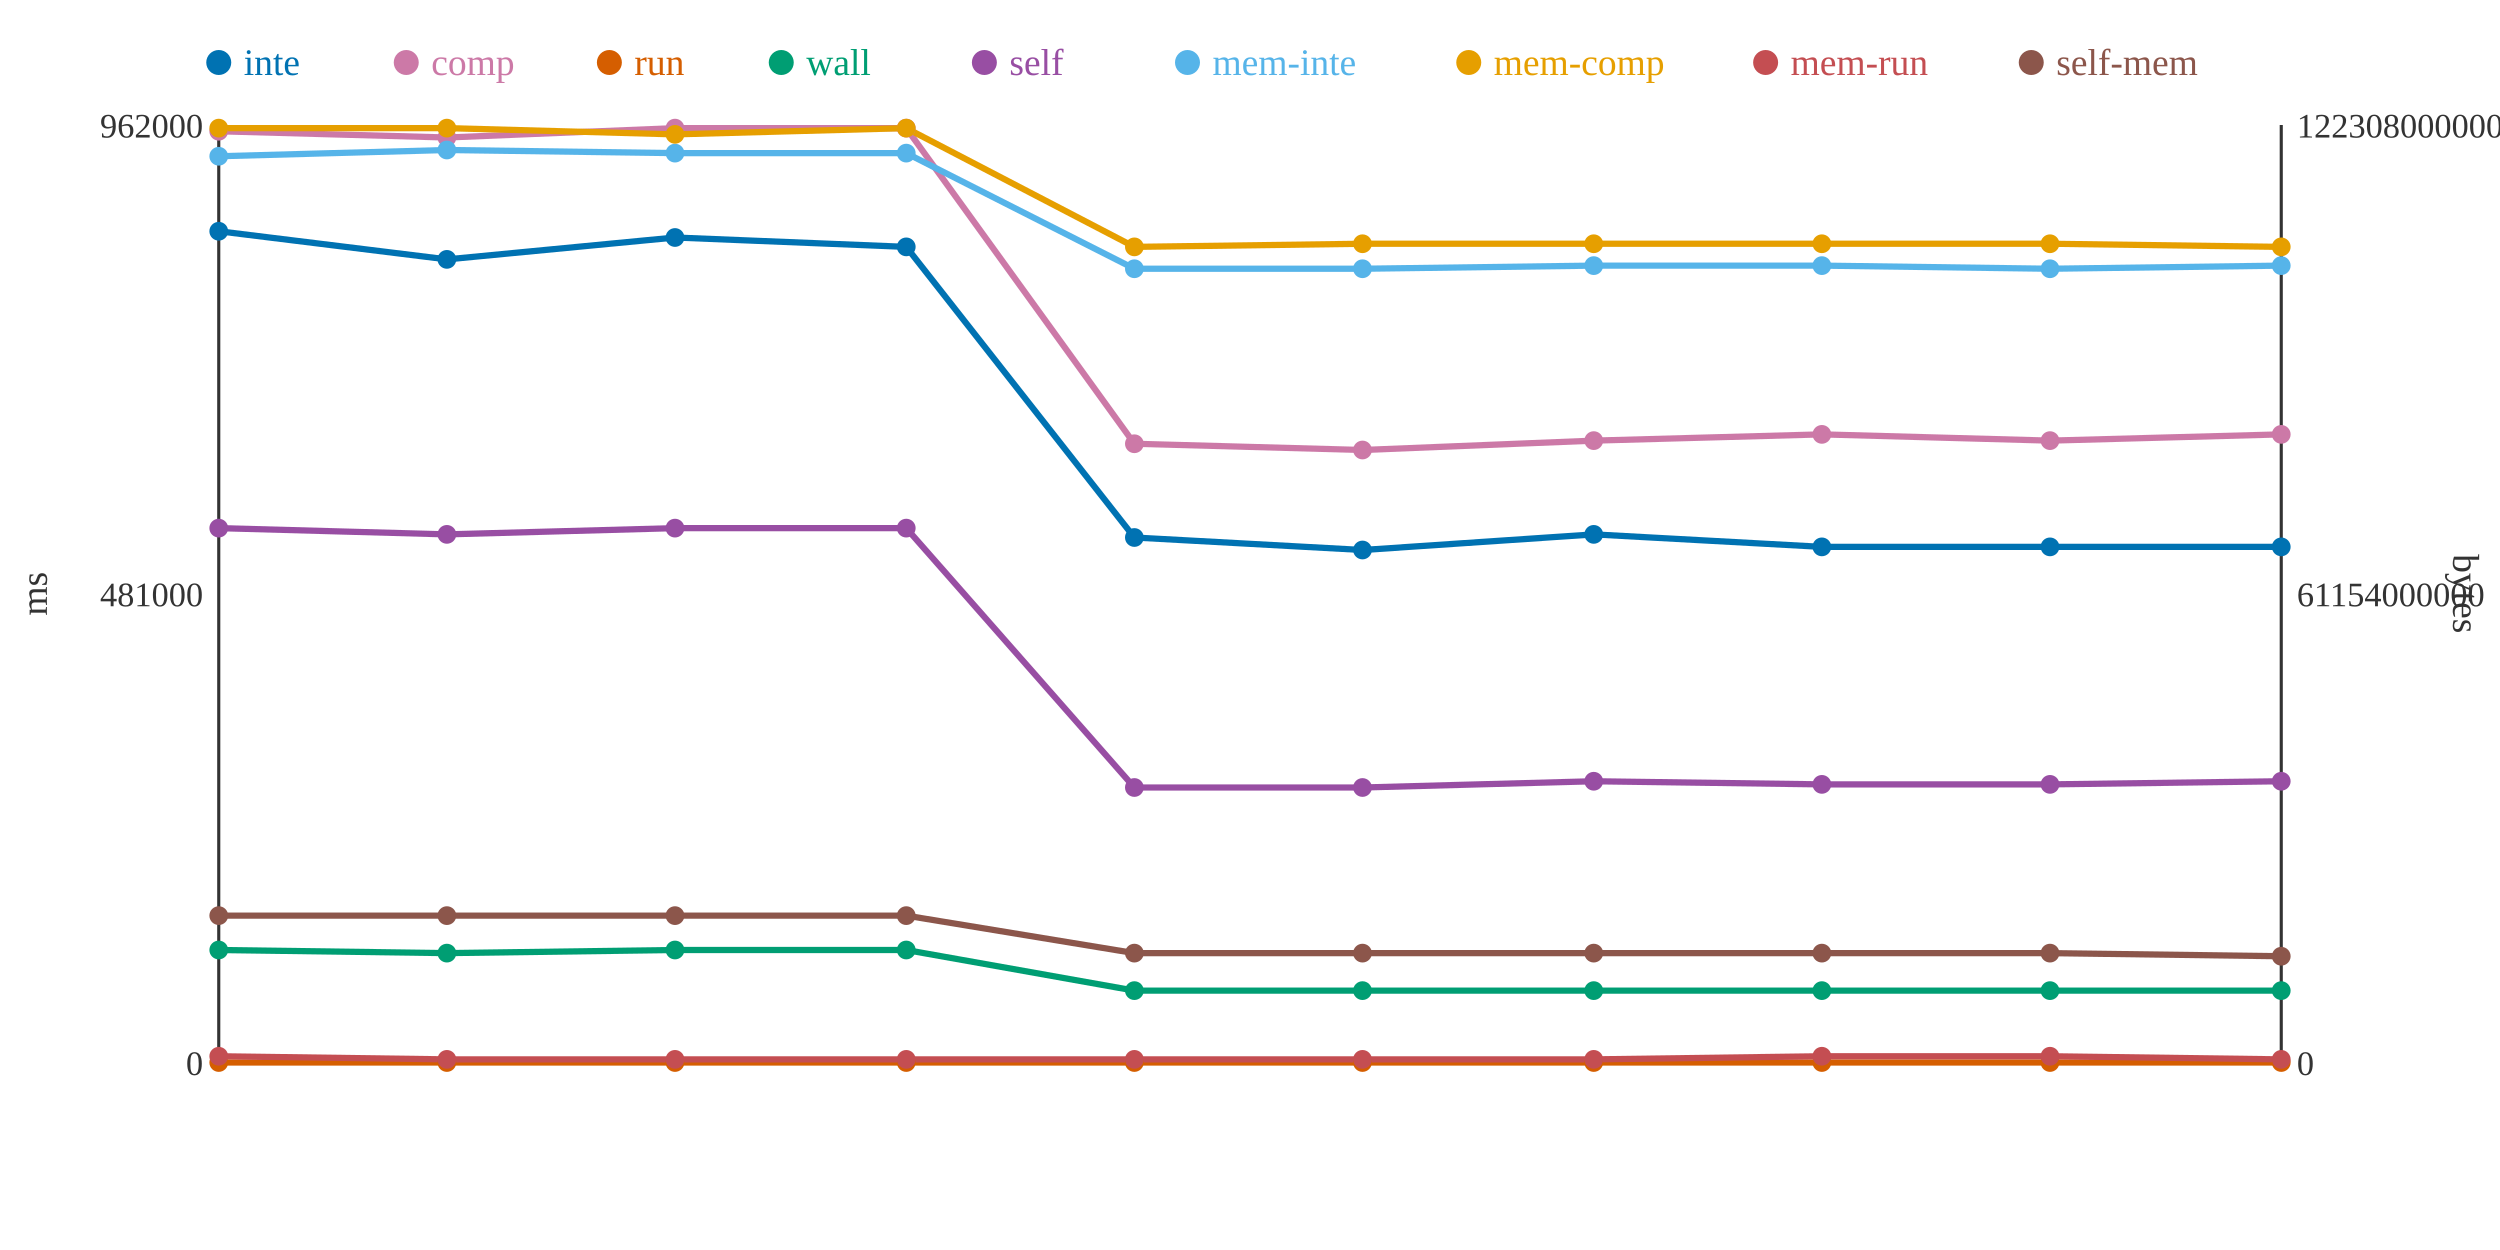
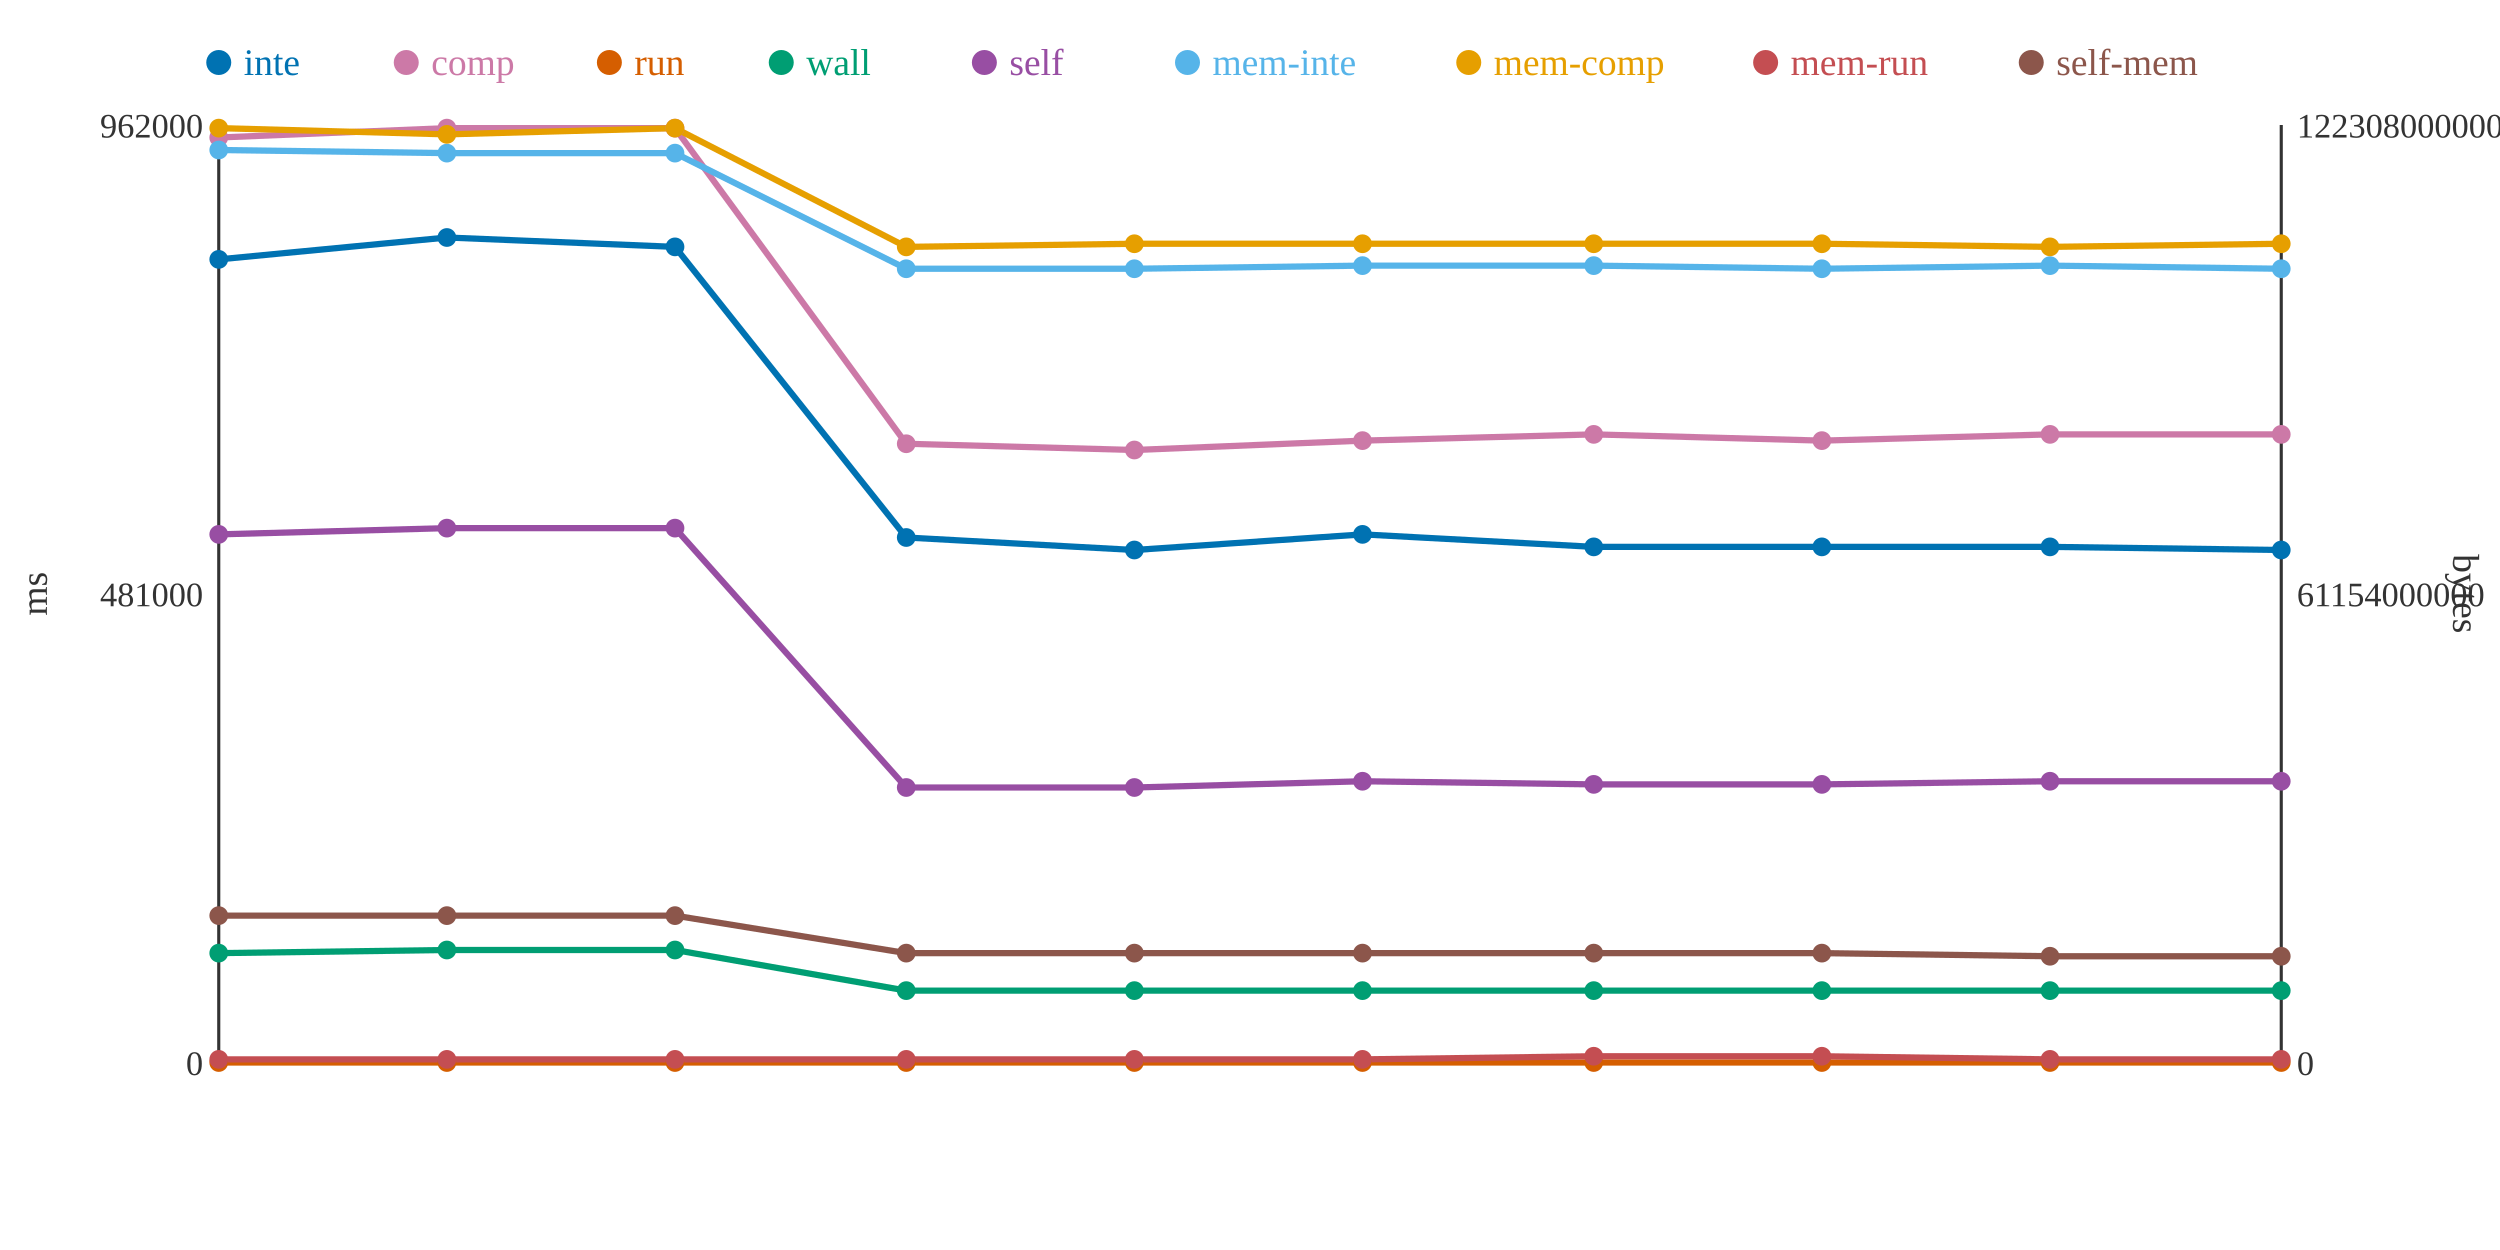
<svg xmlns="http://www.w3.org/2000/svg" width="800" height="400">
  <rect width="800" height="400" fill="white" />
  <line x1="70" y1="40" x2="70" y2="340" stroke="#333" stroke-width="1" />
  <line x1="70" y1="340" x2="730" y2="340" stroke="#333" stroke-width="1" />
  <line x1="730" y1="40" x2="730" y2="340" stroke="#333" stroke-width="1" />
  <text x="65" y="344" text-anchor="end" font-size="11" fill="#333">0</text>
  <text x="65" y="194" text-anchor="end" font-size="11" fill="#333">481000</text>
  <text x="65" y="44" text-anchor="end" font-size="11" fill="#333">962000</text>
  <text x="15" y="190" text-anchor="middle" font-size="12" fill="#333" transform="rotate(-90 15 190)">ms</text>
  <text x="735" y="344" text-anchor="start" font-size="11" fill="#333">0</text>
  <text x="735" y="194" text-anchor="start" font-size="11" fill="#333">61154000000</text>
  <text x="735" y="44" text-anchor="start" font-size="11" fill="#333">122308000000</text>
  <text x="785" y="190" text-anchor="middle" font-size="12" fill="#333" transform="rotate(90 785 190)">bytes</text>
-   <polyline points="70,74 143,83 216,76 290,79 363,172 436,176 510,171 583,175 656,175 730,175" fill="none" stroke="#0072B2" stroke-width="2" />
-   <polyline points="70,42 143,44 216,41 290,41 363,142 436,144 510,141 583,139 656,141 730,139" fill="none" stroke="#CC79A7" stroke-width="2" />
+   <polyline points="70,83 143,76 216,79 290,172 363,176 436,171 510,175 583,175 656,175 730,176" fill="none" stroke="#0072B2" stroke-width="2" />
+   <polyline points="70,44 143,41 216,41 290,142 363,144 436,141 510,139 583,141 656,139 730,139" fill="none" stroke="#CC79A7" stroke-width="2" />
  <polyline points="70,340 143,340 216,340 290,340 363,340 436,340 510,340 583,340 656,340 730,340" fill="none" stroke="#D55E00" stroke-width="2" />
-   <polyline points="70,304 143,305 216,304 290,304 363,317 436,317 510,317 583,317 656,317 730,317" fill="none" stroke="#009E73" stroke-width="2" />
-   <polyline points="70,169 143,171 216,169 290,169 363,252 436,252 510,250 583,251 656,251 730,250" fill="none" stroke="#984EA3" stroke-width="2" />
-   <polyline points="70,50 143,48 216,49 290,49 363,86 436,86 510,85 583,85 656,86 730,85" fill="none" stroke="#56B4E9" stroke-width="2" />
-   <polyline points="70,41 143,41 216,43 290,41 363,79 436,78 510,78 583,78 656,78 730,79" fill="none" stroke="#E69F00" stroke-width="2" />
-   <polyline points="70,338 143,339 216,339 290,339 363,339 436,339 510,339 583,338 656,338 730,339" fill="none" stroke="#C44E52" stroke-width="2" />
-   <polyline points="70,293 143,293 216,293 290,293 363,305 436,305 510,305 583,305 656,305 730,306" fill="none" stroke="#8C564B" stroke-width="2" />
-   <circle cx="70" cy="74" r="3" fill="#0072B2" />
-   <circle cx="70" cy="42" r="3" fill="#CC79A7" />
+   <polyline points="70,305 143,304 216,304 290,317 363,317 436,317 510,317 583,317 656,317 730,317" fill="none" stroke="#009E73" stroke-width="2" />
+   <polyline points="70,171 143,169 216,169 290,252 363,252 436,250 510,251 583,251 656,250 730,250" fill="none" stroke="#984EA3" stroke-width="2" />
+   <polyline points="70,48 143,49 216,49 290,86 363,86 436,85 510,85 583,86 656,85 730,86" fill="none" stroke="#56B4E9" stroke-width="2" />
+   <polyline points="70,41 143,43 216,41 290,79 363,78 436,78 510,78 583,78 656,79 730,78" fill="none" stroke="#E69F00" stroke-width="2" />
+   <polyline points="70,339 143,339 216,339 290,339 363,339 436,339 510,338 583,338 656,339 730,339" fill="none" stroke="#C44E52" stroke-width="2" />
+   <polyline points="70,293 143,293 216,293 290,305 363,305 436,305 510,305 583,305 656,306 730,306" fill="none" stroke="#8C564B" stroke-width="2" />
+   <circle cx="70" cy="83" r="3" fill="#0072B2" />
+   <circle cx="70" cy="44" r="3" fill="#CC79A7" />
  <circle cx="70" cy="340" r="3" fill="#D55E00" />
-   <circle cx="70" cy="304" r="3" fill="#009E73" />
-   <circle cx="70" cy="169" r="3" fill="#984EA3" />
-   <circle cx="70" cy="50" r="3" fill="#56B4E9" />
+   <circle cx="70" cy="305" r="3" fill="#009E73" />
+   <circle cx="70" cy="171" r="3" fill="#984EA3" />
+   <circle cx="70" cy="48" r="3" fill="#56B4E9" />
  <circle cx="70" cy="41" r="3" fill="#E69F00" />
-   <circle cx="70" cy="338" r="3" fill="#C44E52" />
+   <circle cx="70" cy="339" r="3" fill="#C44E52" />
  <circle cx="70" cy="293" r="3" fill="#8C564B" />
-   <circle cx="143" cy="83" r="3" fill="#0072B2" />
-   <circle cx="143" cy="44" r="3" fill="#CC79A7" />
+   <circle cx="143" cy="76" r="3" fill="#0072B2" />
+   <circle cx="143" cy="41" r="3" fill="#CC79A7" />
  <circle cx="143" cy="340" r="3" fill="#D55E00" />
-   <circle cx="143" cy="305" r="3" fill="#009E73" />
-   <circle cx="143" cy="171" r="3" fill="#984EA3" />
-   <circle cx="143" cy="48" r="3" fill="#56B4E9" />
-   <circle cx="143" cy="41" r="3" fill="#E69F00" />
+   <circle cx="143" cy="304" r="3" fill="#009E73" />
+   <circle cx="143" cy="169" r="3" fill="#984EA3" />
+   <circle cx="143" cy="49" r="3" fill="#56B4E9" />
+   <circle cx="143" cy="43" r="3" fill="#E69F00" />
  <circle cx="143" cy="339" r="3" fill="#C44E52" />
  <circle cx="143" cy="293" r="3" fill="#8C564B" />
-   <circle cx="216" cy="76" r="3" fill="#0072B2" />
+   <circle cx="216" cy="79" r="3" fill="#0072B2" />
  <circle cx="216" cy="41" r="3" fill="#CC79A7" />
  <circle cx="216" cy="340" r="3" fill="#D55E00" />
  <circle cx="216" cy="304" r="3" fill="#009E73" />
  <circle cx="216" cy="169" r="3" fill="#984EA3" />
  <circle cx="216" cy="49" r="3" fill="#56B4E9" />
-   <circle cx="216" cy="43" r="3" fill="#E69F00" />
+   <circle cx="216" cy="41" r="3" fill="#E69F00" />
  <circle cx="216" cy="339" r="3" fill="#C44E52" />
  <circle cx="216" cy="293" r="3" fill="#8C564B" />
-   <circle cx="290" cy="79" r="3" fill="#0072B2" />
-   <circle cx="290" cy="41" r="3" fill="#CC79A7" />
+   <circle cx="290" cy="172" r="3" fill="#0072B2" />
+   <circle cx="290" cy="142" r="3" fill="#CC79A7" />
  <circle cx="290" cy="340" r="3" fill="#D55E00" />
-   <circle cx="290" cy="304" r="3" fill="#009E73" />
-   <circle cx="290" cy="169" r="3" fill="#984EA3" />
-   <circle cx="290" cy="49" r="3" fill="#56B4E9" />
-   <circle cx="290" cy="41" r="3" fill="#E69F00" />
+   <circle cx="290" cy="317" r="3" fill="#009E73" />
+   <circle cx="290" cy="252" r="3" fill="#984EA3" />
+   <circle cx="290" cy="86" r="3" fill="#56B4E9" />
+   <circle cx="290" cy="79" r="3" fill="#E69F00" />
  <circle cx="290" cy="339" r="3" fill="#C44E52" />
-   <circle cx="290" cy="293" r="3" fill="#8C564B" />
-   <circle cx="363" cy="172" r="3" fill="#0072B2" />
-   <circle cx="363" cy="142" r="3" fill="#CC79A7" />
+   <circle cx="290" cy="305" r="3" fill="#8C564B" />
+   <circle cx="363" cy="176" r="3" fill="#0072B2" />
+   <circle cx="363" cy="144" r="3" fill="#CC79A7" />
  <circle cx="363" cy="340" r="3" fill="#D55E00" />
  <circle cx="363" cy="317" r="3" fill="#009E73" />
  <circle cx="363" cy="252" r="3" fill="#984EA3" />
  <circle cx="363" cy="86" r="3" fill="#56B4E9" />
-   <circle cx="363" cy="79" r="3" fill="#E69F00" />
+   <circle cx="363" cy="78" r="3" fill="#E69F00" />
  <circle cx="363" cy="339" r="3" fill="#C44E52" />
  <circle cx="363" cy="305" r="3" fill="#8C564B" />
-   <circle cx="436" cy="176" r="3" fill="#0072B2" />
-   <circle cx="436" cy="144" r="3" fill="#CC79A7" />
+   <circle cx="436" cy="171" r="3" fill="#0072B2" />
+   <circle cx="436" cy="141" r="3" fill="#CC79A7" />
  <circle cx="436" cy="340" r="3" fill="#D55E00" />
  <circle cx="436" cy="317" r="3" fill="#009E73" />
-   <circle cx="436" cy="252" r="3" fill="#984EA3" />
-   <circle cx="436" cy="86" r="3" fill="#56B4E9" />
+   <circle cx="436" cy="250" r="3" fill="#984EA3" />
+   <circle cx="436" cy="85" r="3" fill="#56B4E9" />
  <circle cx="436" cy="78" r="3" fill="#E69F00" />
  <circle cx="436" cy="339" r="3" fill="#C44E52" />
  <circle cx="436" cy="305" r="3" fill="#8C564B" />
-   <circle cx="510" cy="171" r="3" fill="#0072B2" />
-   <circle cx="510" cy="141" r="3" fill="#CC79A7" />
+   <circle cx="510" cy="175" r="3" fill="#0072B2" />
+   <circle cx="510" cy="139" r="3" fill="#CC79A7" />
  <circle cx="510" cy="340" r="3" fill="#D55E00" />
  <circle cx="510" cy="317" r="3" fill="#009E73" />
-   <circle cx="510" cy="250" r="3" fill="#984EA3" />
+   <circle cx="510" cy="251" r="3" fill="#984EA3" />
  <circle cx="510" cy="85" r="3" fill="#56B4E9" />
  <circle cx="510" cy="78" r="3" fill="#E69F00" />
-   <circle cx="510" cy="339" r="3" fill="#C44E52" />
+   <circle cx="510" cy="338" r="3" fill="#C44E52" />
  <circle cx="510" cy="305" r="3" fill="#8C564B" />
  <circle cx="583" cy="175" r="3" fill="#0072B2" />
-   <circle cx="583" cy="139" r="3" fill="#CC79A7" />
+   <circle cx="583" cy="141" r="3" fill="#CC79A7" />
  <circle cx="583" cy="340" r="3" fill="#D55E00" />
  <circle cx="583" cy="317" r="3" fill="#009E73" />
  <circle cx="583" cy="251" r="3" fill="#984EA3" />
-   <circle cx="583" cy="85" r="3" fill="#56B4E9" />
+   <circle cx="583" cy="86" r="3" fill="#56B4E9" />
  <circle cx="583" cy="78" r="3" fill="#E69F00" />
  <circle cx="583" cy="338" r="3" fill="#C44E52" />
  <circle cx="583" cy="305" r="3" fill="#8C564B" />
  <circle cx="656" cy="175" r="3" fill="#0072B2" />
-   <circle cx="656" cy="141" r="3" fill="#CC79A7" />
+   <circle cx="656" cy="139" r="3" fill="#CC79A7" />
  <circle cx="656" cy="340" r="3" fill="#D55E00" />
  <circle cx="656" cy="317" r="3" fill="#009E73" />
-   <circle cx="656" cy="251" r="3" fill="#984EA3" />
-   <circle cx="656" cy="86" r="3" fill="#56B4E9" />
-   <circle cx="656" cy="78" r="3" fill="#E69F00" />
-   <circle cx="656" cy="338" r="3" fill="#C44E52" />
-   <circle cx="656" cy="305" r="3" fill="#8C564B" />
-   <circle cx="730" cy="175" r="3" fill="#0072B2" />
+   <circle cx="656" cy="250" r="3" fill="#984EA3" />
+   <circle cx="656" cy="85" r="3" fill="#56B4E9" />
+   <circle cx="656" cy="79" r="3" fill="#E69F00" />
+   <circle cx="656" cy="339" r="3" fill="#C44E52" />
+   <circle cx="656" cy="306" r="3" fill="#8C564B" />
+   <circle cx="730" cy="176" r="3" fill="#0072B2" />
  <circle cx="730" cy="139" r="3" fill="#CC79A7" />
  <circle cx="730" cy="340" r="3" fill="#D55E00" />
  <circle cx="730" cy="317" r="3" fill="#009E73" />
  <circle cx="730" cy="250" r="3" fill="#984EA3" />
-   <circle cx="730" cy="85" r="3" fill="#56B4E9" />
-   <circle cx="730" cy="79" r="3" fill="#E69F00" />
+   <circle cx="730" cy="86" r="3" fill="#56B4E9" />
+   <circle cx="730" cy="78" r="3" fill="#E69F00" />
  <circle cx="730" cy="339" r="3" fill="#C44E52" />
  <circle cx="730" cy="306" r="3" fill="#8C564B" />
  <circle cx="70" cy="20" r="4" fill="#0072B2" />
  <text x="78" y="24" text-anchor="start" font-size="12" fill="#0072B2">inte</text>
  <circle cx="130" cy="20" r="4" fill="#CC79A7" />
  <text x="138" y="24" text-anchor="start" font-size="12" fill="#CC79A7">comp</text>
  <circle cx="195" cy="20" r="4" fill="#D55E00" />
  <text x="203" y="24" text-anchor="start" font-size="12" fill="#D55E00">run</text>
  <circle cx="250" cy="20" r="4" fill="#009E73" />
  <text x="258" y="24" text-anchor="start" font-size="12" fill="#009E73">wall</text>
  <circle cx="315" cy="20" r="4" fill="#984EA3" />
  <text x="323" y="24" text-anchor="start" font-size="12" fill="#984EA3">self</text>
  <circle cx="380" cy="20" r="4" fill="#56B4E9" />
  <text x="388" y="24" text-anchor="start" font-size="12" fill="#56B4E9">mem-inte</text>
  <circle cx="470" cy="20" r="4" fill="#E69F00" />
  <text x="478" y="24" text-anchor="start" font-size="12" fill="#E69F00">mem-comp</text>
  <circle cx="565" cy="20" r="4" fill="#C44E52" />
  <text x="573" y="24" text-anchor="start" font-size="12" fill="#C44E52">mem-run</text>
  <circle cx="650" cy="20" r="4" fill="#8C564B" />
  <text x="658" y="24" text-anchor="start" font-size="12" fill="#8C564B">self-mem</text>
</svg>
